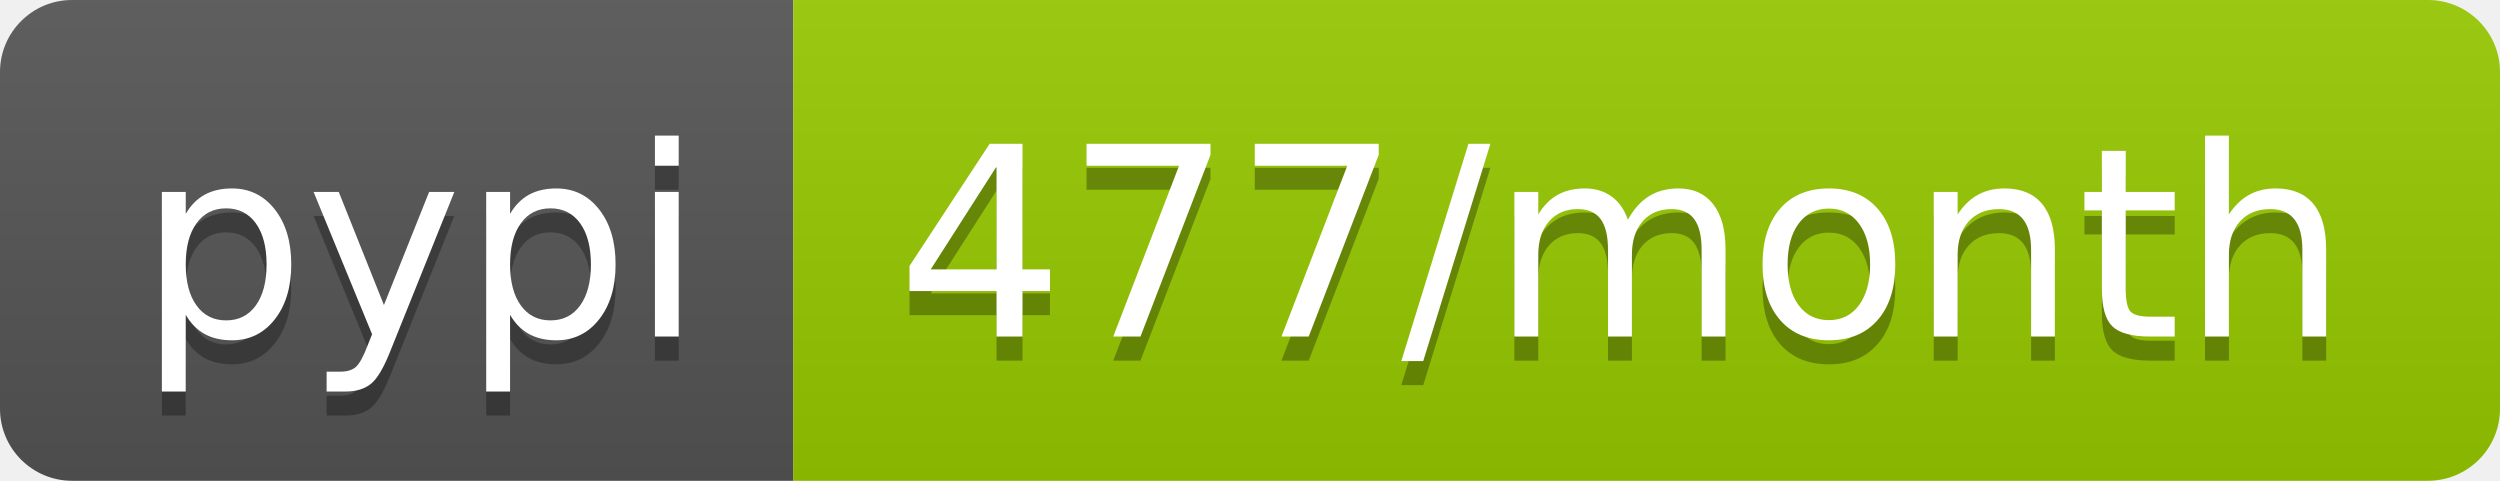
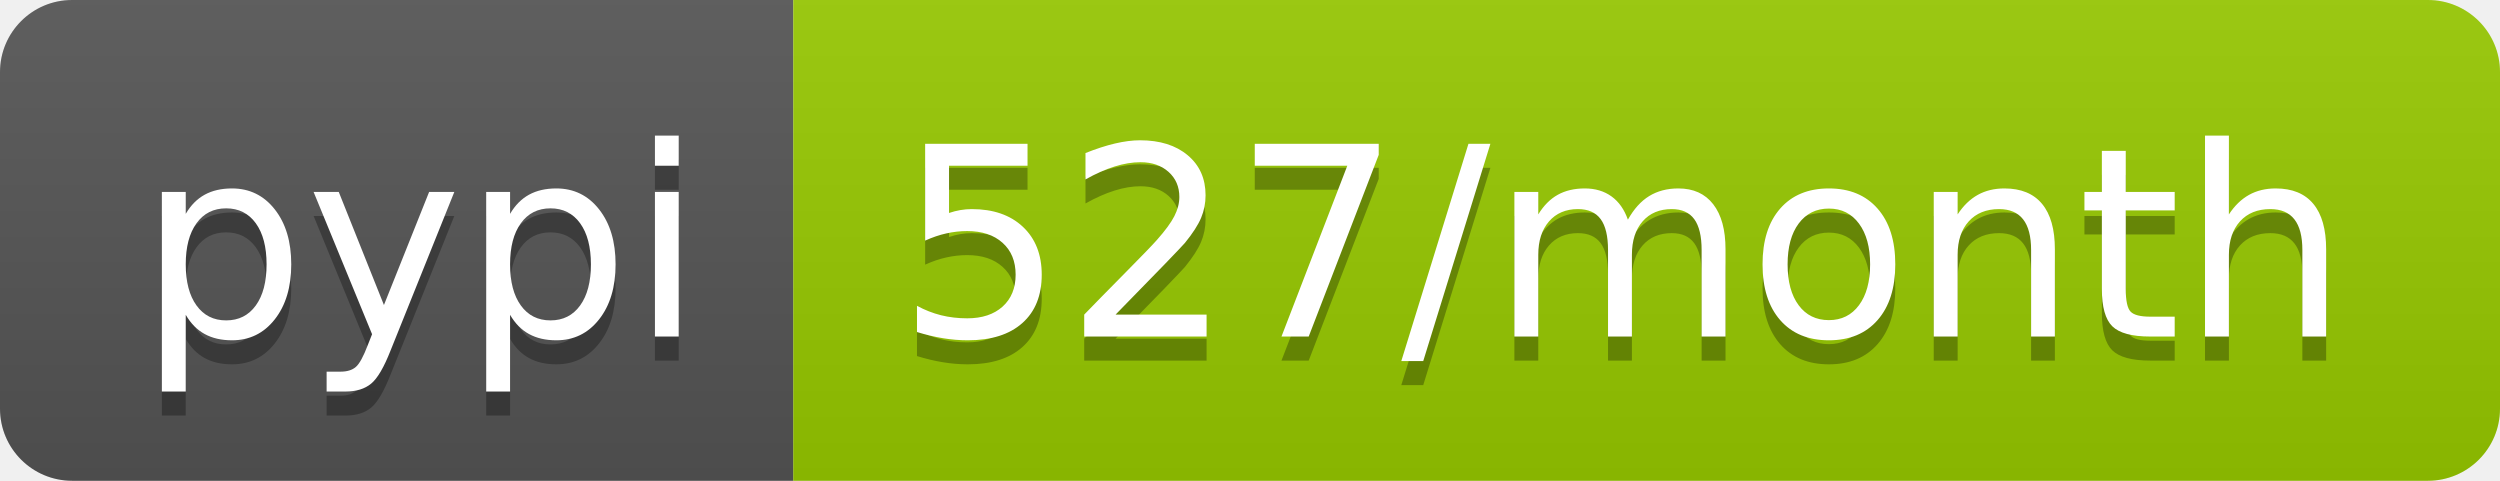
<svg xmlns="http://www.w3.org/2000/svg" width="104" height="20">
  <linearGradient id="b" x2="0" y2="100%">
    <stop offset="0" stop-color="#bbb" stop-opacity=".1" />
    <stop offset="1" stop-opacity=".1" />
  </linearGradient>
  <clipPath id="a">
    <rect width="104" height="20" rx="3" fill="#fff" />
  </clipPath>
  <g clip-path="url(#a)">
    <path fill="#555" d="M0 0h33v20H0z" />
    <path fill="#97ca00" d="M33 0h71v20H33z" />
    <path fill="url(#b)" d="M0 0h104v20H0z" />
  </g>
  <g fill="#fff" text-anchor="middle" font-family="DejaVu Sans,Verdana,Geneva,sans-serif" font-size="110">
    <text x="175" y="150" fill="#010101" fill-opacity=".3" transform="scale(.1)" textLength="230">pypi</text>
    <text x="175" y="140" transform="scale(.1)" textLength="230">pypi</text>
-     <text x="675" y="150" fill="#010101" fill-opacity=".3" transform="scale(.1)" textLength="610">477/month</text>
-     <text x="675" y="140" transform="scale(.1)" textLength="610">477/month</text>
+     <text x="675" y="150" fill="#010101" fill-opacity=".3" transform="scale(.1)" textLength="610">527/month</text>
+     <text x="675" y="140" transform="scale(.1)" textLength="610">527/month</text>
  </g>
</svg>
